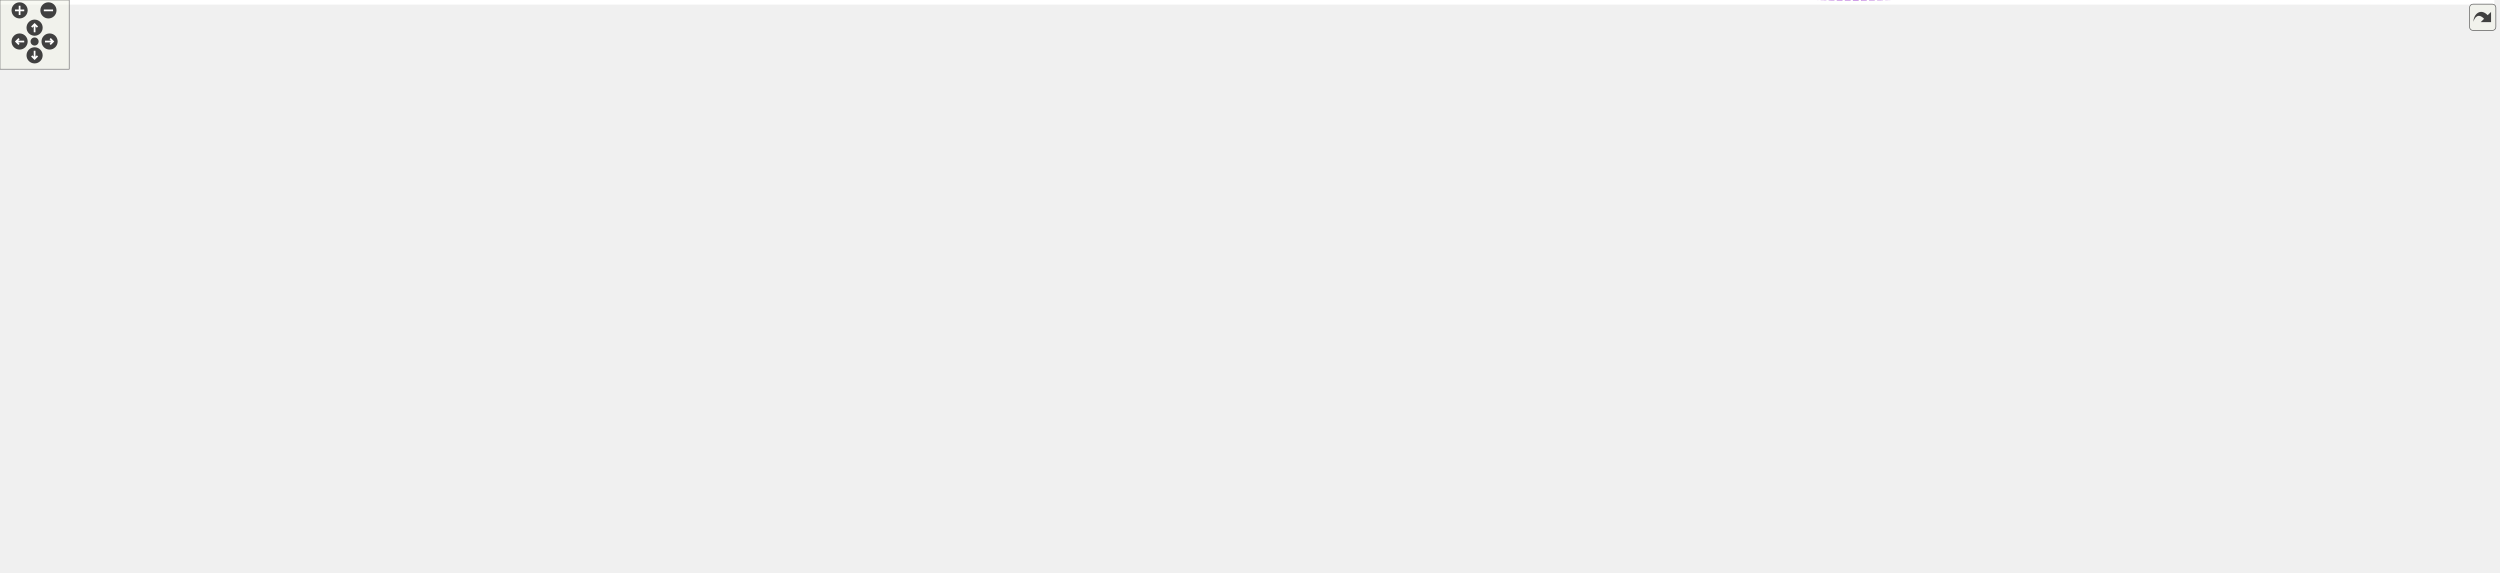
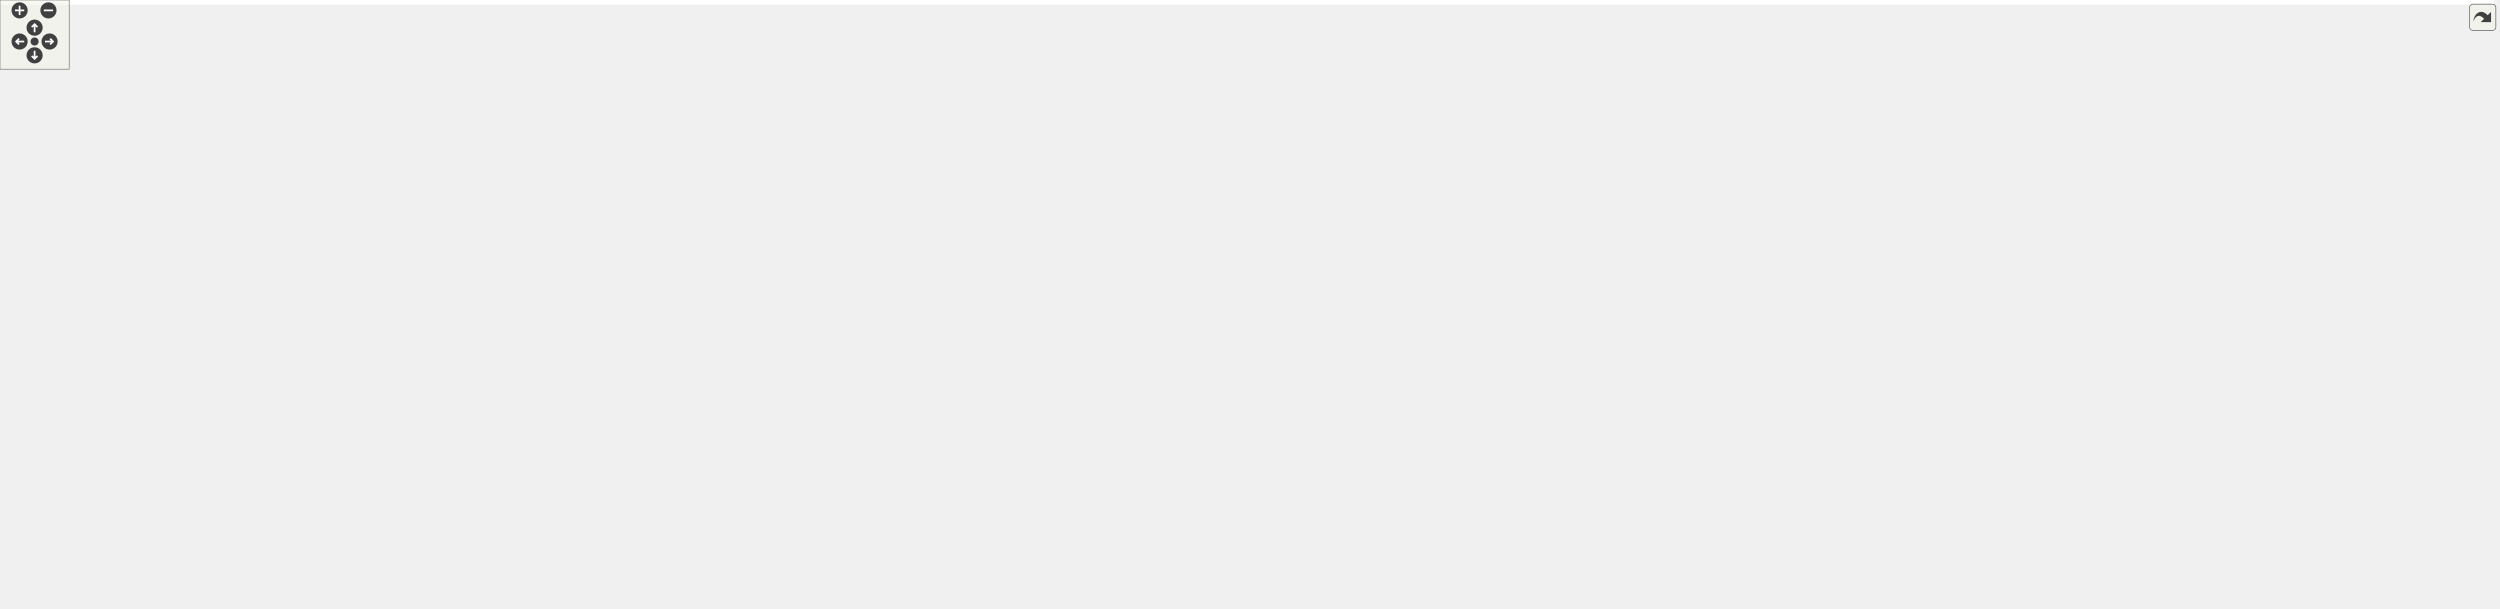
<svg xmlns="http://www.w3.org/2000/svg" xmlns:xlink="http://www.w3.org/1999/xlink" id="main" version="1.1" xml:space="preserve">
  <style type="text/css">
.edge:hover path { stroke: red; }
.edge:hover polygon { stroke: red; fill: red; }
</style>
  <defs>
    <circle id="rim" cx="0" cy="0" r="7" />
    <circle id="rim2" cx="0" cy="0" r="3.5" />
    <g id="zoomPlus">
      <use xlink:href="#rim" fill="#404040">
        <set attributeName="fill" to="#808080" begin="zoomplus.mouseover" end="zoomplus.mouseout" />
      </use>
      <path d="M-4,0h8M0,-4v8" fill="none" stroke="white" stroke-width="1.5" pointer-events="none" />
    </g>
    <g id="zoomMin">
      <use xlink:href="#rim" fill="#404040">
        <set attributeName="fill" to="#808080" begin="zoomminus.mouseover" end="zoomminus.mouseout" />
      </use>
      <path d="M-4,0h8" fill="none" stroke="white" stroke-width="1.5" pointer-events="none" />
    </g>
    <g id="dirArrow">
      <path fill="none" stroke="white" stroke-width="1.5" d="M0,-3.0v7 M-2.5,-0.5L0,-3.0L2.5,-0.5" />
    </g>
    <g id="resetDef">
      <use xlink:href="#rim2" fill="#404040">
        <set attributeName="fill" to="#808080" begin="reset.mouseover" end="reset.mouseout" />
      </use>
    </g>
  </defs>
  <svg id="graph" class="graph">
    <g id="viewport">
-       <polygon fill="white" stroke="transparent" points="-4,4 -4,-436.07 2163,-436.07 2163,4 -4,4" />
+       <polygon fill="white" stroke="transparent" points="-4,4 -4,-467 2163,-467 2163,4 -4,4" />
      <g id="node1" class="node">
        <g id="a_node1">
          <a xlink:title=" ">
-             <polygon fill="#bfbfbf" stroke="black" points="1985,-28.57 1985,-47.57 2159,-47.57 2159,-28.57 1985,-28.57" />
-             <text text-anchor="middle" x="2072" y="-35.57" font-family="Helvetica,sans-Serif" font-size="10.00">SqshDirectoryIterator</text>
+             <polygon fill="#bfbfbf" stroke="black" points="1985,-395.5 1985,-414.5 2159,-414.5 2159,-395.5 1985,-395.5" />
+             <text text-anchor="middle" x="2072" y="-402.5" font-family="Helvetica,sans-Serif" font-size="10.00">SqshDirectoryIterator</text>
          </a>
        </g>
      </g>
      <g id="node2" class="node">
        <g id="a_node2">
          <a xlink:href="structSqshInodeContext.html" target="_top" xlink:title=" ">
-             <polygon fill="white" stroke="black" points="1762.5,-5.57 1762.5,-24.57 1899.5,-24.57 1899.5,-5.57 1762.5,-5.57" />
-             <text text-anchor="middle" x="1831" y="-12.57" font-family="Helvetica,sans-Serif" font-size="10.00">SqshInodeContext</text>
+             <polygon fill="white" stroke="black" points="1762.5,-372.5 1762.5,-391.5 1899.5,-391.5 1899.5,-372.5 1762.5,-372.5" />
+             <text text-anchor="middle" x="1831" y="-379.5" font-family="Helvetica,sans-Serif" font-size="10.00">SqshInodeContext</text>
          </a>
        </g>
      </g>
      <g id="edge1" class="edge">
-         <path fill="none" stroke="#9a32cd" stroke-dasharray="5,2" d="M1909.65,-22.54C1933.68,-24.85 1960.28,-27.41 1984.84,-29.78" />
-         <polygon fill="#9a32cd" stroke="#9a32cd" points="1909.82,-19.04 1899.53,-21.57 1909.15,-26.01 1909.82,-19.04" />
-         <text text-anchor="middle" x="1944" y="-30.07" font-family="Helvetica,sans-Serif" font-size="10.00"> inode</text>
+         <path fill="none" stroke="#9a32cd" stroke-dasharray="5,2" d="M1909.65,-389.47C1933.68,-391.78 1960.28,-394.34 1984.84,-396.71" />
+         <polygon fill="#9a32cd" stroke="#9a32cd" points="1909.82,-385.97 1899.53,-388.5 1909.15,-392.94 1909.82,-385.97" />
+         <text text-anchor="middle" x="1944" y="-397" font-family="Helvetica,sans-Serif" font-size="10.00"> inode</text>
      </g>
      <g id="node3" class="node">
        <g id="a_node3">
          <a xlink:href="structSqshMetablockStreamContext.html" target="_top" xlink:title=" ">
-             <polygon fill="white" stroke="black" points="1435,-33.57 1435,-52.57 1647,-52.57 1647,-33.57 1435,-33.57" />
-             <text text-anchor="middle" x="1541" y="-40.57" font-family="Helvetica,sans-Serif" font-size="10.00">SqshMetablockStreamContext</text>
+             <polygon fill="white" stroke="black" points="1435,-418.5 1435,-437.5 1647,-437.5 1647,-418.5 1435,-418.5" />
+             <text text-anchor="middle" x="1541" y="-425.5" font-family="Helvetica,sans-Serif" font-size="10.00">SqshMetablockStreamContext</text>
          </a>
        </g>
      </g>
      <g id="edge37" class="edge">
-         <path fill="none" stroke="#9a32cd" stroke-dasharray="5,2" d="M1657.21,-45C1659.83,-45.03 1662.43,-45.05 1665,-45.07 1799.22,-46.16 1832.82,-45.54 1967,-42.07 1972.78,-41.92 1978.74,-41.75 1984.74,-41.55" />
-         <polygon fill="#9a32cd" stroke="#9a32cd" points="1657.05,-41.5 1647.01,-44.89 1656.97,-48.5 1657.05,-41.5" />
-         <text text-anchor="middle" x="1831" y="-48.07" font-family="Helvetica,sans-Serif" font-size="10.00"> metablock</text>
+         <path fill="none" stroke="#9a32cd" stroke-dasharray="5,2" d="M1657.16,-422.99C1755.79,-418.7 1895.64,-412.62 1984.84,-408.75" />
+         <polygon fill="#9a32cd" stroke="#9a32cd" points="1656.98,-419.5 1647.15,-423.43 1657.29,-426.49 1656.98,-419.5" />
+         <text text-anchor="middle" x="1831" y="-421" font-family="Helvetica,sans-Serif" font-size="10.00"> metablock</text>
      </g>
      <g id="edge2" class="edge">
-         <path fill="none" stroke="#9a32cd" stroke-dasharray="5,2" d="M1649.92,-32.58C1687.61,-28.91 1728.83,-24.91 1762.31,-21.65" />
-         <polygon fill="#9a32cd" stroke="#9a32cd" points="1649.52,-29.1 1639.91,-33.55 1650.2,-36.07 1649.52,-29.1" />
-         <text text-anchor="middle" x="1703" y="-33.07" font-family="Helvetica,sans-Serif" font-size="10.00"> metablock</text>
+         <path fill="none" stroke="#9a32cd" stroke-dasharray="5,2" d="M1594.83,-416.37C1616.51,-411.83 1641.89,-406.81 1665,-403 1696.91,-397.73 1732.48,-393.06 1762.4,-389.46" />
+         <polygon fill="#9a32cd" stroke="#9a32cd" points="1593.89,-412.99 1584.83,-418.48 1595.34,-419.84 1593.89,-412.99" />
+         <text text-anchor="middle" x="1703" y="-406" font-family="Helvetica,sans-Serif" font-size="10.00"> metablock</text>
      </g>
      <g id="node4" class="node">
        <g id="a_node4">
          <a xlink:href="structSqsh.html" target="_top" xlink:title=" ">
-             <polygon fill="white" stroke="black" points="1251,-183.57 1251,-202.57 1298,-202.57 1298,-183.57 1251,-183.57" />
-             <text text-anchor="middle" x="1274.5" y="-190.57" font-family="Helvetica,sans-Serif" font-size="10.00">Sqsh</text>
+             <polygon fill="white" stroke="black" points="1251,-269.5 1251,-288.5 1298,-288.5 1298,-269.5 1251,-269.5" />
+             <text text-anchor="middle" x="1274.5" y="-276.5" font-family="Helvetica,sans-Serif" font-size="10.00">Sqsh</text>
          </a>
        </g>
      </g>
      <g id="edge36" class="edge">
-         <path fill="none" stroke="#9a32cd" stroke-dasharray="5,2" d="M1276.41,-172.92C1278.82,-143.27 1287.54,-87.88 1319,-55.07 1356.95,-15.49 1380.99,-22.55 1435,-13.07 1548.48,6.84 1683.13,-0.24 1762.29,-7.47" />
-         <polygon fill="#9a32cd" stroke="#9a32cd" points="1272.9,-173.04 1275.75,-183.25 1279.88,-173.49 1272.9,-173.04" />
-         <text text-anchor="middle" x="1541" y="-16.07" font-family="Helvetica,sans-Serif" font-size="10.00"> sqsh</text>
+         <path fill="none" stroke="#9a32cd" stroke-dasharray="5,2" d="M1297.08,-294.15C1303.83,-298.25 1311.48,-302.31 1319,-305 1471.23,-359.56 1662.42,-375.46 1762.24,-380.1" />
+         <polygon fill="#9a32cd" stroke="#9a32cd" points="1298.84,-291.11 1288.54,-288.63 1295.04,-297 1298.84,-291.11" />
+         <text text-anchor="middle" x="1541" y="-374" font-family="Helvetica,sans-Serif" font-size="10.00"> sqsh</text>
      </g>
      <g id="edge3" class="edge">
-         <path fill="none" stroke="#9a32cd" stroke-dasharray="5,2" d="M1280.85,-173.59C1286.98,-154.96 1298.88,-127.5 1319,-112.07 1354.5,-84.84 1374.18,-102.04 1417,-89.07 1452.57,-78.29 1492.71,-62.59 1517.18,-52.6" />
-         <polygon fill="#9a32cd" stroke="#9a32cd" points="1277.43,-172.79 1277.88,-183.37 1284.13,-174.82 1277.43,-172.79" />
-         <text text-anchor="middle" x="1368" y="-115.07" font-family="Helvetica,sans-Serif" font-size="10.00"> sqsh</text>
+         <path fill="none" stroke="#9a32cd" stroke-dasharray="5,2" d="M1284.69,-298.03C1292.22,-311.88 1304.06,-330.2 1319,-342 1371.33,-383.35 1445.93,-406.81 1493.66,-418.46" />
+         <polygon fill="#9a32cd" stroke="#9a32cd" points="1287.68,-296.18 1279.98,-288.9 1281.45,-299.39 1287.68,-296.18" />
+         <text text-anchor="middle" x="1368" y="-397" font-family="Helvetica,sans-Serif" font-size="10.00"> sqsh</text>
      </g>
      <g id="node19" class="node">
        <g id="a_node19">
          <a xlink:href="structSqshTable.html" target="_top" xlink:title=" ">
-             <polygon fill="white" stroke="black" points="1499,-230.57 1499,-249.57 1583,-249.57 1583,-230.57 1499,-230.57" />
-             <text text-anchor="middle" x="1541" y="-237.57" font-family="Helvetica,sans-Serif" font-size="10.00">SqshTable</text>
+             <polygon fill="white" stroke="black" points="1499,-183.5 1499,-202.5 1583,-202.5 1583,-183.5 1499,-183.5" />
+             <text text-anchor="middle" x="1541" y="-190.5" font-family="Helvetica,sans-Serif" font-size="10.00">SqshTable</text>
          </a>
        </g>
      </g>
      <g id="edge21" class="edge">
-         <path fill="none" stroke="#9a32cd" stroke-dasharray="5,2" d="M1297.83,-208.3C1304.39,-212.1 1311.76,-215.75 1319,-218.07 1379.4,-237.44 1453.43,-241 1498.63,-241.07" />
-         <polygon fill="#9a32cd" stroke="#9a32cd" points="1299.25,-205.06 1288.9,-202.76 1295.56,-211.01 1299.25,-205.06" />
-         <text text-anchor="middle" x="1368" y="-239.07" font-family="Helvetica,sans-Serif" font-size="10.00"> sqsh</text>
+         <path fill="none" stroke="#9a32cd" stroke-dasharray="5,2" d="M1281.35,-259.93C1287.68,-242.87 1299.56,-218.79 1319,-207 1348.17,-189.3 1443.14,-189.42 1498.63,-191.15" />
+         <polygon fill="#9a32cd" stroke="#9a32cd" points="1278.01,-258.88 1278.11,-269.47 1284.64,-261.13 1278.01,-258.88" />
+         <text text-anchor="middle" x="1368" y="-210" font-family="Helvetica,sans-Serif" font-size="10.00"> sqsh</text>
      </g>
      <g id="node20" class="node">
        <g id="a_node20">
          <a xlink:href="structSqshXattrTable.html" target="_top" xlink:title=" ">
-             <polygon fill="white" stroke="black" points="1770,-338.57 1770,-357.57 1892,-357.57 1892,-338.57 1770,-338.57" />
-             <text text-anchor="middle" x="1831" y="-345.57" font-family="Helvetica,sans-Serif" font-size="10.00">SqshXattrTable</text>
+             <polygon fill="white" stroke="black" points="1770,-271.5 1770,-290.5 1892,-290.5 1892,-271.5 1770,-271.5" />
+             <text text-anchor="middle" x="1831" y="-278.5" font-family="Helvetica,sans-Serif" font-size="10.00">SqshXattrTable</text>
          </a>
        </g>
      </g>
      <g id="edge25" class="edge">
-         <path fill="none" stroke="#9a32cd" stroke-dasharray="5,2" d="M1275.71,-212.98C1277.17,-243.16 1284.64,-300.11 1319,-330.07 1384.57,-387.24 1649.28,-367.42 1769.75,-354.99" />
-         <polygon fill="#9a32cd" stroke="#9a32cd" points="1279.2,-212.73 1275.4,-202.84 1272.2,-212.94 1279.2,-212.73" />
-         <text text-anchor="middle" x="1541" y="-371.07" font-family="Helvetica,sans-Serif" font-size="10.00"> sqsh</text>
+         <path fill="none" stroke="#9a32cd" stroke-dasharray="5,2" d="M1308.39,-276.6C1340.63,-274.38 1391.16,-271.24 1435,-270 1529.18,-267.34 1552.82,-267.17 1647,-270 1688.04,-271.23 1734.19,-274.02 1769.87,-276.47" />
+         <polygon fill="#9a32cd" stroke="#9a32cd" points="1307.93,-273.12 1298.2,-277.32 1308.42,-280.11 1307.93,-273.12" />
+         <text text-anchor="middle" x="1541" y="-273" font-family="Helvetica,sans-Serif" font-size="10.00"> sqsh</text>
+       </g>
+       <g id="node5" class="node">
+         <g id="a_node5">
+           <a xlink:href="structSqshMapper.html" target="_top" xlink:title=" ">
+             <polygon fill="white" stroke="black" points="259.5,-76.5 259.5,-95.5 351.5,-95.5 351.5,-76.5 259.5,-76.5" />
+             <text text-anchor="middle" x="305.5" y="-83.5" font-family="Helvetica,sans-Serif" font-size="10.00">SqshMapper</text>
+           </a>
+         </g>
+       </g>
+       <g id="edge4" class="edge">
+         <path fill="none" stroke="#9a32cd" stroke-dasharray="5,2" d="M361.89,-85.56C486.3,-85.29 797.13,-88.67 1054,-125 1133.53,-136.25 1169.41,-113.28 1230,-166 1261.87,-193.74 1270.51,-247.58 1272.75,-269.43" />
+         <polygon fill="#9a32cd" stroke="#9a32cd" points="361.84,-82.06 351.85,-85.59 361.86,-89.06 361.84,-82.06" />
+         <text text-anchor="middle" x="756.5" y="-113" font-family="Helvetica,sans-Serif" font-size="10.00"> mapper</text>
+         <text text-anchor="middle" x="756.5" y="-102" font-family="Helvetica,sans-Serif" font-size="10.00">table_mapper</text>
+       </g>
+       <g id="node13" class="node">
+         <g id="a_node13">
+           <a xlink:href="structSqshMapping.html" target="_top" xlink:title=" ">
+             <polygon fill="white" stroke="black" points="526.5,-248.5 526.5,-267.5 625.5,-267.5 625.5,-248.5 526.5,-248.5" />
+             <text text-anchor="middle" x="576" y="-255.5" font-family="Helvetica,sans-Serif" font-size="10.00">SqshMapping</text>
+           </a>
+         </g>
+       </g>
+       <g id="edge13" class="edge">
+         <path fill="none" stroke="#9a32cd" stroke-dasharray="5,2" d="M330.29,-101.24C384.42,-135.92 515.5,-219.89 559.96,-248.37" />
+         <polygon fill="#9a32cd" stroke="#9a32cd" points="332.01,-98.19 321.71,-95.74 328.24,-104.08 332.01,-98.19" />
+         <text text-anchor="middle" x="414.5" y="-175" font-family="Helvetica,sans-Serif" font-size="10.00"> mapper</text>
+       </g>
+       <g id="edge22" class="edge">
+         <path fill="none" stroke="#9a32cd" stroke-dasharray="5,2" d="M361.88,-82.92C370.61,-82.54 379.55,-82.21 388,-82 523.52,-78.68 557.45,-81.98 693,-83 854.08,-84.21 1291.12,-18.48 1417,-119 1437.43,-135.31 1415.26,-157.86 1435,-175 1452.32,-190.03 1477.5,-194.73 1498.85,-195.57" />
+         <polygon fill="#9a32cd" stroke="#9a32cd" points="361.58,-79.43 351.75,-83.38 361.9,-86.42 361.58,-79.43" />
+         <text text-anchor="middle" x="937" y="-81" font-family="Helvetica,sans-Serif" font-size="10.00"> mapper</text>
      </g>
      <g id="node21" class="node">
        <g id="a_node21">
          <a xlink:href="structSqshFragmentTable.html" target="_top" xlink:title=" ">
-             <polygon fill="white" stroke="black" points="1759,-174.57 1759,-193.57 1903,-193.57 1903,-174.57 1759,-174.57" />
-             <text text-anchor="middle" x="1831" y="-181.57" font-family="Helvetica,sans-Serif" font-size="10.00">SqshFragmentTable</text>
+             <polygon fill="white" stroke="black" points="1759,-94.5 1759,-113.5 1903,-113.5 1903,-94.5 1759,-94.5" />
+             <text text-anchor="middle" x="1831" y="-101.5" font-family="Helvetica,sans-Serif" font-size="10.00">SqshFragmentTable</text>
          </a>
        </g>
      </g>
      <g id="edge31" class="edge">
-         <path fill="none" stroke="#9a32cd" stroke-dasharray="5,2" d="M1308.36,-187.23C1311.94,-186.76 1315.54,-186.35 1319,-186.07 1475.5,-173.25 1659.87,-177.2 1758.76,-180.86" />
-         <polygon fill="#9a32cd" stroke="#9a32cd" points="1307.83,-183.77 1298.45,-188.69 1308.85,-190.69 1307.83,-183.77" />
-         <text text-anchor="middle" x="1541" y="-182.07" font-family="Helvetica,sans-Serif" font-size="10.00"> sqsh</text>
-       </g>
-       <g id="node5" class="node">
-         <g id="a_node5">
-           <a xlink:href="structSqshMapper.html" target="_top" xlink:title=" ">
-             <polygon fill="white" stroke="black" points="259.5,-229.57 259.5,-248.57 351.5,-248.57 351.5,-229.57 259.5,-229.57" />
-             <text text-anchor="middle" x="305.5" y="-236.57" font-family="Helvetica,sans-Serif" font-size="10.00">SqshMapper</text>
-           </a>
-         </g>
-       </g>
-       <g id="edge4" class="edge">
-         <path fill="none" stroke="#9a32cd" stroke-dasharray="5,2" d="M361.78,-228.79C370.53,-227.39 379.5,-226.09 388,-225.07 729.38,-184.23 1149.62,-190.31 1250.81,-192.51" />
-         <polygon fill="#9a32cd" stroke="#9a32cd" points="360.94,-225.38 351.64,-230.47 362.08,-232.29 360.94,-225.38" />
-         <text text-anchor="middle" x="756.5" y="-213.07" font-family="Helvetica,sans-Serif" font-size="10.00"> mapper</text>
-         <text text-anchor="middle" x="756.5" y="-202.07" font-family="Helvetica,sans-Serif" font-size="10.00">table_mapper</text>
-       </g>
-       <g id="node13" class="node">
-         <g id="a_node13">
-           <a xlink:href="structSqshMapping.html" target="_top" xlink:title=" ">
-             <polygon fill="white" stroke="black" points="526.5,-332.57 526.5,-351.57 625.5,-351.57 625.5,-332.57 526.5,-332.57" />
-             <text text-anchor="middle" x="576" y="-339.57" font-family="Helvetica,sans-Serif" font-size="10.00">SqshMapping</text>
-           </a>
-         </g>
-       </g>
-       <g id="edge13" class="edge">
-         <path fill="none" stroke="#9a32cd" stroke-dasharray="5,2" d="M340.89,-252.26C395.7,-273.29 501.6,-313.91 549.89,-332.44" />
-         <polygon fill="#9a32cd" stroke="#9a32cd" points="341.87,-248.89 331.28,-248.58 339.36,-255.42 341.87,-248.89" />
-         <text text-anchor="middle" x="414.5" y="-293.07" font-family="Helvetica,sans-Serif" font-size="10.00"> mapper</text>
-       </g>
-       <g id="edge22" class="edge">
-         <path fill="none" stroke="#9a32cd" stroke-dasharray="5,2" d="M361.95,-238.21C485.98,-236.48 795.25,-233.21 1054,-239.07 1171.87,-241.74 1201.13,-248.4 1319,-251.07 1362.54,-252.06 1373.49,-253.01 1417,-251.07 1444.31,-249.85 1474.92,-247.12 1498.78,-244.68" />
-         <polygon fill="#9a32cd" stroke="#9a32cd" points="361.54,-234.72 351.59,-238.36 361.64,-241.72 361.54,-234.72" />
-         <text text-anchor="middle" x="937" y="-242.07" font-family="Helvetica,sans-Serif" font-size="10.00"> mapper</text>
+         <path fill="none" stroke="#9a32cd" stroke-dasharray="5,2" d="M336.97,-72.41C386.06,-51.8 486.14,-15 575,-15 575,-15 575,-15 1542,-15 1648.76,-15 1768.25,-71.52 1812.39,-94.48" />
+         <polygon fill="#9a32cd" stroke="#9a32cd" points="335.4,-69.28 327.58,-76.42 338.15,-75.72 335.4,-69.28" />
+         <text text-anchor="middle" x="1151" y="-18" font-family="Helvetica,sans-Serif" font-size="10.00"> mapper</text>
      </g>
      <g id="node6" class="node">
        <g id="a_node6">
          <a xlink:href="structSqshMemoryMapperImpl.html" target="_top" xlink:title=" ">
-             <polygon fill="white" stroke="black" points="0,-305.57 0,-324.57 167,-324.57 167,-305.57 0,-305.57" />
-             <text text-anchor="middle" x="83.5" y="-312.57" font-family="Helvetica,sans-Serif" font-size="10.00">SqshMemoryMapperImpl</text>
+             <polygon fill="white" stroke="black" points="0,-152.5 0,-171.5 167,-171.5 167,-152.5 0,-152.5" />
+             <text text-anchor="middle" x="83.5" y="-159.5" font-family="Helvetica,sans-Serif" font-size="10.00">SqshMemoryMapperImpl</text>
          </a>
        </g>
      </g>
      <g id="edge5" class="edge">
-         <path fill="none" stroke="#9a32cd" stroke-dasharray="5,2" d="M141.5,-303.1C150.1,-300.96 158.83,-298.6 167,-296.07 209.95,-282.77 258.04,-261.22 284.44,-248.77" />
-         <polygon fill="#9a32cd" stroke="#9a32cd" points="140.41,-299.77 131.51,-305.51 142.05,-306.57 140.41,-299.77" />
-         <text text-anchor="middle" x="204" y="-292.07" font-family="Helvetica,sans-Serif" font-size="10.00"> impl</text>
+         <path fill="none" stroke="#9a32cd" stroke-dasharray="5,2" d="M140.87,-150.07C149.67,-147.9 158.62,-145.53 167,-143 210.3,-129.96 258.66,-108.11 284.92,-95.59" />
+         <polygon fill="#9a32cd" stroke="#9a32cd" points="139.95,-146.69 131.04,-152.42 141.57,-153.5 139.95,-146.69" />
+         <text text-anchor="middle" x="204" y="-139" font-family="Helvetica,sans-Serif" font-size="10.00"> impl</text>
      </g>
      <g id="node7" class="node">
        <g id="a_node7">
          <a xlink:href="structSqshMmapFullMapper.html" target="_top" xlink:title=" ">
-             <polygon fill="white" stroke="black" points="7.5,-267.57 7.5,-286.57 159.5,-286.57 159.5,-267.57 7.5,-267.57" />
-             <text text-anchor="middle" x="83.5" y="-274.57" font-family="Helvetica,sans-Serif" font-size="10.00">SqshMmapFullMapper</text>
+             <polygon fill="white" stroke="black" points="7.5,-114.5 7.5,-133.5 159.5,-133.5 159.5,-114.5 7.5,-114.5" />
+             <text text-anchor="middle" x="83.5" y="-121.5" font-family="Helvetica,sans-Serif" font-size="10.00">SqshMmapFullMapper</text>
          </a>
        </g>
      </g>
      <g id="edge6" class="edge">
-         <path fill="none" stroke="#9a32cd" stroke-dasharray="5,2" d="M153.21,-265.9C175.49,-262.22 200.31,-258.04 223,-254.07 234.76,-252.01 247.46,-249.71 259.26,-247.54" />
-         <polygon fill="#9a32cd" stroke="#9a32cd" points="152.47,-262.48 143.17,-267.56 153.6,-269.38 152.47,-262.48" />
-         <text text-anchor="middle" x="204" y="-262.07" font-family="Helvetica,sans-Serif" font-size="10.00"> mc</text>
+         <path fill="none" stroke="#9a32cd" stroke-dasharray="5,2" d="M153.21,-112.83C175.49,-109.15 200.31,-104.97 223,-101 234.76,-98.94 247.46,-96.64 259.26,-94.47" />
+         <polygon fill="#9a32cd" stroke="#9a32cd" points="152.47,-109.41 143.17,-114.49 153.6,-116.31 152.47,-109.41" />
+         <text text-anchor="middle" x="204" y="-110" font-family="Helvetica,sans-Serif" font-size="10.00"> mc</text>
      </g>
      <g id="node8" class="node">
        <g id="a_node8">
          <a xlink:href="structSqshMmapMapper.html" target="_top" xlink:title=" ">
-             <polygon fill="white" stroke="black" points="22.5,-229.57 22.5,-248.57 144.5,-248.57 144.5,-229.57 22.5,-229.57" />
-             <text text-anchor="middle" x="83.5" y="-236.57" font-family="Helvetica,sans-Serif" font-size="10.00">SqshMmapMapper</text>
+             <polygon fill="white" stroke="black" points="22.5,-76.5 22.5,-95.5 144.5,-95.5 144.5,-76.5 22.5,-76.5" />
+             <text text-anchor="middle" x="83.5" y="-83.5" font-family="Helvetica,sans-Serif" font-size="10.00">SqshMmapMapper</text>
          </a>
        </g>
      </g>
      <g id="edge7" class="edge">
-         <path fill="none" stroke="#9a32cd" stroke-dasharray="5,2" d="M155.04,-239.07C189.29,-239.07 229.42,-239.07 259.47,-239.07" />
-         <polygon fill="#9a32cd" stroke="#9a32cd" points="154.62,-235.57 144.62,-239.07 154.62,-242.57 154.62,-235.57" />
-         <text text-anchor="middle" x="204" y="-242.07" font-family="Helvetica,sans-Serif" font-size="10.00"> mm</text>
+         <path fill="none" stroke="#9a32cd" stroke-dasharray="5,2" d="M155.04,-86C189.29,-86 229.42,-86 259.47,-86" />
+         <polygon fill="#9a32cd" stroke="#9a32cd" points="154.62,-82.5 144.62,-86 154.62,-89.5 154.62,-82.5" />
+         <text text-anchor="middle" x="204" y="-89" font-family="Helvetica,sans-Serif" font-size="10.00"> mm</text>
      </g>
      <g id="node9" class="node">
        <g id="a_node9">
          <a xlink:href="structSqshStaticMapper.html" target="_top" xlink:title=" ">
-             <polygon fill="white" stroke="black" points="15,-191.57 15,-210.57 152,-210.57 152,-191.57 15,-191.57" />
-             <text text-anchor="middle" x="83.5" y="-198.57" font-family="Helvetica,sans-Serif" font-size="10.00">SqshStaticMapper</text>
+             <polygon fill="white" stroke="black" points="15,-38.5 15,-57.5 152,-57.5 152,-38.5 15,-38.5" />
+             <text text-anchor="middle" x="83.5" y="-45.5" font-family="Helvetica,sans-Serif" font-size="10.00">SqshStaticMapper</text>
          </a>
        </g>
      </g>
      <g id="edge8" class="edge">
-         <path fill="none" stroke="#9a32cd" stroke-dasharray="5,2" d="M153.21,-212.24C175.49,-215.92 200.31,-220.1 223,-224.07 234.76,-226.13 247.46,-228.43 259.26,-230.6" />
-         <polygon fill="#9a32cd" stroke="#9a32cd" points="153.6,-208.75 143.17,-210.58 152.47,-215.66 153.6,-208.75" />
-         <text text-anchor="middle" x="204" y="-227.07" font-family="Helvetica,sans-Serif" font-size="10.00"> sm</text>
+         <path fill="none" stroke="#9a32cd" stroke-dasharray="5,2" d="M153.21,-59.17C175.49,-62.85 200.31,-67.03 223,-71 234.76,-73.06 247.46,-75.36 259.26,-77.53" />
+         <polygon fill="#9a32cd" stroke="#9a32cd" points="153.6,-55.69 143.17,-57.51 152.47,-62.59 153.6,-55.69" />
+         <text text-anchor="middle" x="204" y="-74" font-family="Helvetica,sans-Serif" font-size="10.00"> sm</text>
      </g>
      <g id="node10" class="node">
        <g id="a_node10">
          <a xlink:href="structSqshCanaryMapper.html" target="_top" xlink:title=" ">
-             <polygon fill="white" stroke="black" points="15,-153.57 15,-172.57 152,-172.57 152,-153.57 15,-153.57" />
-             <text text-anchor="middle" x="83.5" y="-160.57" font-family="Helvetica,sans-Serif" font-size="10.00">SqshCanaryMapper</text>
+             <polygon fill="white" stroke="black" points="15,-0.5 15,-19.5 152,-19.5 152,-0.5 15,-0.5" />
+             <text text-anchor="middle" x="83.5" y="-7.5" font-family="Helvetica,sans-Serif" font-size="10.00">SqshCanaryMapper</text>
          </a>
        </g>
      </g>
      <g id="edge9" class="edge">
-         <path fill="none" stroke="#9a32cd" stroke-dasharray="5,2" d="M140.87,-175C149.67,-177.17 158.62,-179.54 167,-182.07 210.3,-195.11 258.66,-216.96 284.92,-229.48" />
-         <polygon fill="#9a32cd" stroke="#9a32cd" points="141.57,-171.57 131.04,-172.65 139.95,-178.38 141.57,-171.57" />
-         <text text-anchor="middle" x="204" y="-204.07" font-family="Helvetica,sans-Serif" font-size="10.00"> cn</text>
+         <path fill="none" stroke="#9a32cd" stroke-dasharray="5,2" d="M141.5,-21.97C150.1,-24.11 158.83,-26.47 167,-29 209.95,-42.3 258.04,-63.85 284.44,-76.3" />
+         <polygon fill="#9a32cd" stroke="#9a32cd" points="142.05,-18.5 131.51,-19.56 140.41,-25.3 142.05,-18.5" />
+         <text text-anchor="middle" x="204" y="-52" font-family="Helvetica,sans-Serif" font-size="10.00"> cn</text>
      </g>
      <g id="node11" class="node">
        <g id="a_node11">
          <a xlink:href="structSqshCompression.html" target="_top" xlink:title=" ">
-             <polygon fill="white" stroke="black" points="872.5,-80.57 872.5,-99.57 1001.5,-99.57 1001.5,-80.57 872.5,-80.57" />
-             <text text-anchor="middle" x="937" y="-87.57" font-family="Helvetica,sans-Serif" font-size="10.00">SqshCompression</text>
+             <polygon fill="white" stroke="black" points="872.5,-134.5 872.5,-153.5 1001.5,-153.5 1001.5,-134.5 872.5,-134.5" />
+             <text text-anchor="middle" x="937" y="-141.5" font-family="Helvetica,sans-Serif" font-size="10.00">SqshCompression</text>
          </a>
        </g>
      </g>
      <g id="edge10" class="edge">
-         <path fill="none" stroke="#9a32cd" stroke-dasharray="5,2" d="M1011.93,-90.86C1086.33,-92.94 1194.93,-99.83 1230,-122.07 1252.83,-136.55 1265.52,-167.76 1270.7,-183.53" />
-         <polygon fill="#9a32cd" stroke="#9a32cd" points="1011.76,-87.36 1001.67,-90.6 1011.58,-94.36 1011.76,-87.36" />
-         <text text-anchor="middle" x="1151" y="-136.07" font-family="Helvetica,sans-Serif" font-size="10.00"> data_compression</text>
-         <text text-anchor="middle" x="1151" y="-125.07" font-family="Helvetica,sans-Serif" font-size="10.00">metablock_compression</text>
+         <path fill="none" stroke="#9a32cd" stroke-dasharray="5,2" d="M976.96,-156.58C1055.17,-181.86 1224.32,-236.72 1230,-240 1243.7,-247.92 1256.85,-260.67 1265.04,-269.42" />
+         <polygon fill="#9a32cd" stroke="#9a32cd" points="978.04,-153.25 967.44,-153.5 975.88,-159.91 978.04,-153.25" />
+         <text text-anchor="middle" x="1151" y="-254" font-family="Helvetica,sans-Serif" font-size="10.00"> data_compression</text>
+         <text text-anchor="middle" x="1151" y="-243" font-family="Helvetica,sans-Serif" font-size="10.00">metablock_compression</text>
      </g>
      <g id="edge32" class="edge">
-         <path fill="none" stroke="#9a32cd" stroke-dasharray="5,2" d="M1011.69,-82.38C1105.89,-73.81 1273.93,-62.81 1417,-76.07 1520.55,-85.67 1546.16,-93.66 1647,-119.07 1706.34,-134.02 1773.52,-160.45 1807.6,-174.56" />
-         <polygon fill="#9a32cd" stroke="#9a32cd" points="1011.33,-78.9 1001.69,-83.3 1011.97,-85.87 1011.33,-78.9" />
-         <text text-anchor="middle" x="1368" y="-79.07" font-family="Helvetica,sans-Serif" font-size="10.00"> compression</text>
+         <path fill="none" stroke="#9a32cd" stroke-dasharray="5,2" d="M1001.04,-132.68C1076.38,-119.74 1206.41,-99.28 1319,-91 1395.51,-85.37 1635.66,-81.77 1741,-90 1753.16,-90.95 1766.18,-92.62 1778.39,-94.49" />
+         <polygon fill="#9a32cd" stroke="#9a32cd" points="1000.03,-129.3 990.78,-134.45 1001.23,-136.2 1000.03,-129.3" />
+         <text text-anchor="middle" x="1368" y="-94" font-family="Helvetica,sans-Serif" font-size="10.00"> compression</text>
      </g>
      <g id="node12" class="node">
        <g id="a_node12">
          <a xlink:href="structSqshCompressionImplementation.html" target="_top" xlink:title=" ">
-             <polygon fill="white" stroke="black" points="459,-80.57 459,-99.57 693,-99.57 693,-80.57 459,-80.57" />
-             <text text-anchor="middle" x="576" y="-87.57" font-family="Helvetica,sans-Serif" font-size="10.00">SqshCompressionImplementation</text>
+             <polygon fill="white" stroke="black" points="459,-141.5 459,-160.5 693,-160.5 693,-141.5 459,-141.5" />
+             <text text-anchor="middle" x="576" y="-148.5" font-family="Helvetica,sans-Serif" font-size="10.00">SqshCompressionImplementation</text>
          </a>
        </g>
      </g>
      <g id="edge11" class="edge">
-         <path fill="none" stroke="#9a32cd" stroke-dasharray="5,2" d="M703.27,-90.07C760.46,-90.07 825.57,-90.07 872.35,-90.07" />
-         <polygon fill="#9a32cd" stroke="#9a32cd" points="703.06,-86.57 693.06,-90.07 703.06,-93.57 703.06,-86.57" />
-         <text text-anchor="middle" x="756.5" y="-93.07" font-family="Helvetica,sans-Serif" font-size="10.00"> impl</text>
+         <path fill="none" stroke="#9a32cd" stroke-dasharray="5,2" d="M703.27,-148.54C760.46,-147.42 825.57,-146.15 872.35,-145.24" />
+         <polygon fill="#9a32cd" stroke="#9a32cd" points="702.99,-145.04 693.06,-148.74 703.13,-152.04 702.99,-145.04" />
+         <text text-anchor="middle" x="756.5" y="-151" font-family="Helvetica,sans-Serif" font-size="10.00"> impl</text>
      </g>
      <g id="edge12" class="edge">
-         <path fill="none" stroke="#9a32cd" stroke-dasharray="5,2" d="M634.73,-330.61C683.93,-320.91 756.55,-306.76 820,-295.07 923.84,-275.93 950.9,-276.82 1054,-254.07 1133.06,-236.62 1152.33,-229.92 1230,-207.07 1236.85,-205.05 1244.26,-202.73 1250.99,-200.55" />
-         <polygon fill="#9a32cd" stroke="#9a32cd" points="634.04,-327.18 624.9,-332.55 635.39,-334.04 634.04,-327.18" />
-         <text text-anchor="middle" x="937" y="-298.07" font-family="Helvetica,sans-Serif" font-size="10.00"> table_map</text>
+         <path fill="none" stroke="#9a32cd" stroke-dasharray="5,2" d="M635.73,-265.4C659.12,-268.13 686.3,-271.04 711,-273 871.12,-285.72 911.42,-286.22 1072,-290 1142.2,-291.65 1160.32,-298.67 1230,-290 1236.8,-289.15 1244.07,-287.59 1250.68,-285.9" />
+         <polygon fill="#9a32cd" stroke="#9a32cd" points="635.96,-261.91 625.62,-264.21 635.14,-268.86 635.96,-261.91" />
+         <text text-anchor="middle" x="937" y="-292" font-family="Helvetica,sans-Serif" font-size="10.00"> table_map</text>
      </g>
      <g id="node18" class="node">
        <g id="a_node18">
          <a xlink:href="structSqshSuperblockContext.html" target="_top" xlink:title=" ">
-             <polygon fill="white" stroke="black" points="850,-315.57 850,-334.57 1024,-334.57 1024,-315.57 850,-315.57" />
-             <text text-anchor="middle" x="937" y="-322.57" font-family="Helvetica,sans-Serif" font-size="10.00">SqshSuperblockContext</text>
+             <polygon fill="white" stroke="black" points="850,-248.5 850,-267.5 1024,-267.5 1024,-248.5 850,-248.5" />
+             <text text-anchor="middle" x="937" y="-255.5" font-family="Helvetica,sans-Serif" font-size="10.00">SqshSuperblockContext</text>
          </a>
        </g>
      </g>
      <g id="edge19" class="edge">
-         <path fill="none" stroke="#9a32cd" stroke-dasharray="5,2" d="M635.91,-339.28C694.04,-336.53 783.57,-332.29 849.72,-329.16" />
-         <polygon fill="#9a32cd" stroke="#9a32cd" points="635.61,-335.79 625.79,-339.76 635.94,-342.78 635.61,-335.79" />
-         <text text-anchor="middle" x="756.5" y="-338.07" font-family="Helvetica,sans-Serif" font-size="10.00"> mapping</text>
+         <path fill="none" stroke="#9a32cd" stroke-dasharray="5,2" d="M635.91,-258C694.04,-258 783.57,-258 849.72,-258" />
+         <polygon fill="#9a32cd" stroke="#9a32cd" points="635.79,-254.5 625.79,-258 635.79,-261.5 635.79,-254.5" />
+         <text text-anchor="middle" x="756.5" y="-261" font-family="Helvetica,sans-Serif" font-size="10.00"> mapping</text>
      </g>
      <g id="edge23" class="edge">
-         <path fill="none" stroke="#9a32cd" stroke-dasharray="5,2" d="M635.78,-346.34C659.17,-347.84 686.35,-349.33 711,-350.07 751.43,-351.28 761.56,-350.55 802,-350.07 1075.78,-346.81 1157.45,-401.26 1417,-314.07 1461.41,-299.15 1506.93,-266.24 1527.98,-249.8" />
-         <polygon fill="#9a32cd" stroke="#9a32cd" points="635.87,-342.84 625.66,-345.68 635.41,-349.82 635.87,-342.84" />
-         <text text-anchor="middle" x="1151" y="-366.07" font-family="Helvetica,sans-Serif" font-size="10.00"> lookup_table</text>
+         <path fill="none" stroke="#9a32cd" stroke-dasharray="5,2" d="M628.65,-246.28C718.28,-226.61 908.7,-187.76 1072,-174 1141.97,-168.1 1159.81,-171.85 1230,-174 1326.47,-176.95 1439.6,-185.07 1498.92,-189.68" />
+         <polygon fill="#9a32cd" stroke="#9a32cd" points="627.76,-242.9 618.74,-248.47 629.26,-249.73 627.76,-242.9" />
+         <text text-anchor="middle" x="1151" y="-177" font-family="Helvetica,sans-Serif" font-size="10.00"> lookup_table</text>
      </g>
      <g id="edge26" class="edge">
-         <path fill="none" stroke="#9a32cd" stroke-dasharray="5,2" d="M611.78,-355C675.26,-377.41 814.54,-421.07 936,-421.07 936,-421.07 936,-421.07 1542,-421.07 1644.13,-421.07 1760.56,-377.4 1808.08,-357.61" />
-         <polygon fill="#9a32cd" stroke="#9a32cd" points="612.86,-351.67 602.26,-351.6 610.5,-358.26 612.86,-351.67" />
-         <text text-anchor="middle" x="1274.5" y="-424.07" font-family="Helvetica,sans-Serif" font-size="10.00"> header</text>
+         <path fill="none" stroke="#9a32cd" stroke-dasharray="5,2" d="M600.42,-273.23C656.14,-307.96 801.98,-390 936,-390 936,-390 936,-390 1369,-390 1492.71,-390 1527.59,-408.35 1647,-376 1715.41,-357.47 1787.47,-310.77 1816.61,-290.57" />
+         <polygon fill="#9a32cd" stroke="#9a32cd" points="602,-270.09 591.68,-267.71 598.26,-276.01 602,-270.09" />
+         <text text-anchor="middle" x="1274.5" y="-393" font-family="Helvetica,sans-Serif" font-size="10.00"> header</text>
      </g>
      <g id="node14" class="node">
        <g id="a_node14">
          <a xlink:href="structSqshMmapFullMap.html" target="_top" xlink:title=" ">
-             <polygon fill="white" stroke="black" points="241,-408.57 241,-427.57 370,-427.57 370,-408.57 241,-408.57" />
-             <text text-anchor="middle" x="305.5" y="-415.57" font-family="Helvetica,sans-Serif" font-size="10.00">SqshMmapFullMap</text>
+             <polygon fill="white" stroke="black" points="241,-229.5 241,-248.5 370,-248.5 370,-229.5 241,-229.5" />
+             <text text-anchor="middle" x="305.5" y="-236.5" font-family="Helvetica,sans-Serif" font-size="10.00">SqshMmapFullMap</text>
          </a>
        </g>
      </g>
      <g id="edge14" class="edge">
-         <path fill="none" stroke="#9a32cd" stroke-dasharray="5,2" d="M353.33,-405.89C379.22,-399.06 411.95,-390.29 441,-382.07 476.39,-372.05 516.82,-359.88 543.94,-351.62" />
-         <polygon fill="#9a32cd" stroke="#9a32cd" points="352.18,-402.57 343.4,-408.5 353.96,-409.34 352.18,-402.57" />
-         <text text-anchor="middle" x="414.5" y="-399.07" font-family="Helvetica,sans-Serif" font-size="10.00"> mc</text>
+         <path fill="none" stroke="#9a32cd" stroke-dasharray="5,2" d="M380.33,-240.85C400.06,-241.59 421.35,-242.61 441,-244 469.35,-246.01 500.97,-249.26 526.38,-252.13" />
+         <polygon fill="#9a32cd" stroke="#9a32cd" points="380.29,-237.35 370.18,-240.49 380.05,-244.35 380.29,-237.35" />
+         <text text-anchor="middle" x="414.5" y="-247" font-family="Helvetica,sans-Serif" font-size="10.00"> mc</text>
      </g>
      <g id="node15" class="node">
        <g id="a_node15">
          <a xlink:href="structSqshMmapMap.html" target="_top" xlink:title=" ">
-             <polygon fill="white" stroke="black" points="256,-370.57 256,-389.57 355,-389.57 355,-370.57 256,-370.57" />
-             <text text-anchor="middle" x="305.5" y="-377.57" font-family="Helvetica,sans-Serif" font-size="10.00">SqshMmapMap</text>
+             <polygon fill="white" stroke="black" points="256,-191.5 256,-210.5 355,-210.5 355,-191.5 256,-191.5" />
+             <text text-anchor="middle" x="305.5" y="-198.5" font-family="Helvetica,sans-Serif" font-size="10.00">SqshMmapMap</text>
          </a>
        </g>
      </g>
      <g id="edge15" class="edge">
-         <path fill="none" stroke="#9a32cd" stroke-dasharray="5,2" d="M365.11,-371.77C413.36,-364.95 480.97,-355.38 526.29,-348.96" />
-         <polygon fill="#9a32cd" stroke="#9a32cd" points="364.53,-368.32 355.12,-373.19 365.52,-375.25 364.53,-368.32" />
-         <text text-anchor="middle" x="414.5" y="-370.07" font-family="Helvetica,sans-Serif" font-size="10.00"> mm</text>
+         <path fill="none" stroke="#9a32cd" stroke-dasharray="5,2" d="M365.05,-211.22C388.69,-215.52 416.2,-220.74 441,-226 473.64,-232.93 510.5,-241.81 537.28,-248.45" />
+         <polygon fill="#9a32cd" stroke="#9a32cd" points="365.64,-207.77 355.18,-209.43 364.4,-214.66 365.64,-207.77" />
+         <text text-anchor="middle" x="414.5" y="-229" font-family="Helvetica,sans-Serif" font-size="10.00"> mm</text>
      </g>
      <g id="node16" class="node">
        <g id="a_node16">
          <a xlink:href="structSqshStaticMap.html" target="_top" xlink:title=" ">
-             <polygon fill="white" stroke="black" points="248.5,-332.57 248.5,-351.57 362.5,-351.57 362.5,-332.57 248.5,-332.57" />
-             <text text-anchor="middle" x="305.5" y="-339.57" font-family="Helvetica,sans-Serif" font-size="10.00">SqshStaticMap</text>
+             <polygon fill="white" stroke="black" points="248.5,-305.5 248.5,-324.5 362.5,-324.5 362.5,-305.5 248.5,-305.5" />
+             <text text-anchor="middle" x="305.5" y="-312.5" font-family="Helvetica,sans-Serif" font-size="10.00">SqshStaticMap</text>
          </a>
        </g>
      </g>
      <g id="edge16" class="edge">
-         <path fill="none" stroke="#9a32cd" stroke-dasharray="5,2" d="M373,-342.07C420.57,-342.07 483.54,-342.07 526.44,-342.07" />
-         <polygon fill="#9a32cd" stroke="#9a32cd" points="372.79,-338.57 362.79,-342.07 372.79,-345.57 372.79,-338.57" />
-         <text text-anchor="middle" x="414.5" y="-345.07" font-family="Helvetica,sans-Serif" font-size="10.00"> sm</text>
+         <path fill="none" stroke="#9a32cd" stroke-dasharray="5,2" d="M361.38,-303.35C411.1,-292.79 483.49,-277.43 529.91,-267.57" />
+         <polygon fill="#9a32cd" stroke="#9a32cd" points="360.5,-299.96 351.44,-305.46 361.95,-306.81 360.5,-299.96" />
+         <text text-anchor="middle" x="414.5" y="-299" font-family="Helvetica,sans-Serif" font-size="10.00"> sm</text>
      </g>
      <g id="node17" class="node">
        <g id="a_node17">
          <a xlink:href="structSqshCanaryMap.html" target="_top" xlink:title=" ">
-             <polygon fill="white" stroke="black" points="248.5,-294.57 248.5,-313.57 362.5,-313.57 362.5,-294.57 248.5,-294.57" />
-             <text text-anchor="middle" x="305.5" y="-301.57" font-family="Helvetica,sans-Serif" font-size="10.00">SqshCanaryMap</text>
+             <polygon fill="white" stroke="black" points="248.5,-267.5 248.5,-286.5 362.5,-286.5 362.5,-267.5 248.5,-267.5" />
+             <text text-anchor="middle" x="305.5" y="-274.5" font-family="Helvetica,sans-Serif" font-size="10.00">SqshCanaryMap</text>
          </a>
        </g>
      </g>
      <g id="edge17" class="edge">
-         <path fill="none" stroke="#9a32cd" stroke-dasharray="5,2" d="M372.7,-313.44C420.31,-320.18 483.45,-329.11 526.44,-335.2" />
-         <polygon fill="#9a32cd" stroke="#9a32cd" points="373.18,-309.97 362.79,-312.04 372.2,-316.9 373.18,-309.97" />
-         <text text-anchor="middle" x="414.5" y="-326.07" font-family="Helvetica,sans-Serif" font-size="10.00"> cn</text>
+         <path fill="none" stroke="#9a32cd" stroke-dasharray="5,2" d="M373,-272.29C420.57,-268.93 483.54,-264.47 526.44,-261.44" />
+         <polygon fill="#9a32cd" stroke="#9a32cd" points="372.51,-268.82 362.79,-273.02 373.01,-275.8 372.51,-268.82" />
+         <text text-anchor="middle" x="414.5" y="-273" font-family="Helvetica,sans-Serif" font-size="10.00"> cn</text>
      </g>
      <g id="edge18" class="edge">
-         <path fill="none" stroke="#9a32cd" stroke-dasharray="5,2" d="M1000.62,-313.52C1018,-309.93 1036.82,-305.69 1054,-301.07 1062.14,-298.88 1063.94,-297.56 1072,-295.07 1141.76,-273.52 1169.66,-291.19 1230,-250.07 1248.1,-237.73 1261.88,-215.42 1268.71,-202.68" />
-         <polygon fill="#9a32cd" stroke="#9a32cd" points="999.67,-310.14 990.57,-315.56 1001.06,-317 999.67,-310.14" />
-         <text text-anchor="middle" x="1151" y="-298.07" font-family="Helvetica,sans-Serif" font-size="10.00"> superblock</text>
+         <path fill="none" stroke="#9a32cd" stroke-dasharray="5,2" d="M1034.77,-264.06C1109.42,-268.73 1207.07,-274.84 1250.71,-277.57" />
+         <polygon fill="#9a32cd" stroke="#9a32cd" points="1034.6,-260.54 1024.4,-263.41 1034.16,-267.53 1034.6,-260.54" />
+         <text text-anchor="middle" x="1151" y="-278" font-family="Helvetica,sans-Serif" font-size="10.00"> superblock</text>
      </g>
      <g id="edge29" class="edge">
-         <path fill="none" stroke="#9a32cd" stroke-dasharray="5,2" d="M1034.36,-325.71C1219.26,-325.67 1616.54,-319.05 1741,-265.07 1777.8,-249.11 1809.46,-211.53 1822.99,-193.73" />
-         <polygon fill="#9a32cd" stroke="#9a32cd" points="1034.11,-322.21 1024.11,-325.71 1034.11,-329.21 1034.11,-322.21" />
-         <text text-anchor="middle" x="1368" y="-323.07" font-family="Helvetica,sans-Serif" font-size="10.00"> superblock</text>
+         <path fill="none" stroke="#9a32cd" stroke-dasharray="5,2" d="M1034.54,-256.17C1105.82,-253.56 1196.1,-247.25 1230,-232 1279.61,-209.69 1270.45,-172.53 1319,-148 1394.11,-110.06 1636.84,-104.16 1758.75,-103.67" />
+         <polygon fill="#9a32cd" stroke="#9a32cd" points="1034.04,-252.68 1024.17,-256.53 1034.29,-259.68 1034.04,-252.68" />
+         <text text-anchor="middle" x="1368" y="-151" font-family="Helvetica,sans-Serif" font-size="10.00"> superblock</text>
      </g>
      <g id="edge20" class="edge">
-         <path fill="none" stroke="#9a32cd" stroke-dasharray="5,2" d="M1510.25,-226.36C1485.79,-215.85 1449.93,-202.14 1417,-196.07 1375.68,-188.45 1326.43,-189.67 1298.27,-191.32" />
-         <polygon fill="#9a32cd" stroke="#9a32cd" points="1509.11,-229.68 1519.67,-230.5 1511.92,-223.27 1509.11,-229.68" />
-         <text text-anchor="middle" x="1368" y="-210.07" font-family="Helvetica,sans-Serif" font-size="10.00"> export_table</text>
-         <text text-anchor="middle" x="1368" y="-199.07" font-family="Helvetica,sans-Serif" font-size="10.00">id_table</text>
+         <path fill="none" stroke="#9a32cd" stroke-dasharray="5,2" d="M1488.93,-204.25C1424.87,-218.4 1322.86,-241.1 1319,-243 1305.63,-249.57 1292.8,-261.03 1284.58,-269.26" />
+         <polygon fill="#9a32cd" stroke="#9a32cd" points="1489.85,-207.63 1498.86,-202.05 1488.34,-200.79 1489.85,-207.63" />
+         <text text-anchor="middle" x="1368" y="-257" font-family="Helvetica,sans-Serif" font-size="10.00"> export_table</text>
+         <text text-anchor="middle" x="1368" y="-246" font-family="Helvetica,sans-Serif" font-size="10.00">id_table</text>
      </g>
      <g id="edge27" class="edge">
-         <path fill="none" stroke="#9a32cd" stroke-dasharray="5,2" d="M1591.81,-252.1C1632.66,-262.67 1691.59,-279.54 1741,-300.07 1767.75,-311.18 1796.99,-327.91 1814.4,-338.4" />
-         <polygon fill="#9a32cd" stroke="#9a32cd" points="1592.64,-248.7 1582.09,-249.61 1590.91,-255.48 1592.64,-248.7" />
-         <text text-anchor="middle" x="1703" y="-303.07" font-family="Helvetica,sans-Serif" font-size="10.00"> table</text>
+         <path fill="none" stroke="#9a32cd" stroke-dasharray="5,2" d="M1593.02,-198.58C1633.93,-204.09 1692.34,-214.33 1741,-232 1769.02,-242.18 1798.83,-260.27 1815.86,-271.39" />
+         <polygon fill="#9a32cd" stroke="#9a32cd" points="1593.38,-195.09 1583.01,-197.28 1592.48,-202.04 1593.38,-195.09" />
+         <text text-anchor="middle" x="1703" y="-235" font-family="Helvetica,sans-Serif" font-size="10.00"> table</text>
      </g>
      <g id="edge30" class="edge">
-         <path fill="none" stroke="#9a32cd" stroke-dasharray="5,2" d="M1593.15,-230.12C1646.29,-219.79 1728.82,-203.74 1781.1,-193.58" />
-         <polygon fill="#9a32cd" stroke="#9a32cd" points="1592.41,-226.7 1583.26,-232.05 1593.75,-233.57 1592.41,-226.7" />
-         <text text-anchor="middle" x="1703" y="-218.07" font-family="Helvetica,sans-Serif" font-size="10.00"> table</text>
+         <path fill="none" stroke="#9a32cd" stroke-dasharray="5,2" d="M1593.44,-191.77C1634.59,-189.33 1693.12,-182.51 1741,-164 1772.29,-151.9 1803.58,-127.15 1819.4,-113.53" />
+         <polygon fill="#9a32cd" stroke="#9a32cd" points="1593.17,-188.28 1583.37,-192.31 1593.54,-195.27 1593.17,-188.28" />
+         <text text-anchor="middle" x="1703" y="-186" font-family="Helvetica,sans-Serif" font-size="10.00"> table</text>
      </g>
      <g id="edge24" class="edge">
-         <path fill="none" stroke="#9a32cd" stroke-dasharray="5,2" d="M1759.55,-343.95C1621.43,-335.76 1327.69,-317.61 1319,-311.07 1283.58,-284.42 1276.98,-225.84 1275.77,-202.72" />
-         <polygon fill="#9a32cd" stroke="#9a32cd" points="1759.43,-347.45 1769.62,-344.55 1759.84,-340.47 1759.43,-347.45" />
-         <text text-anchor="middle" x="1541" y="-339.07" font-family="Helvetica,sans-Serif" font-size="10.00"> xattr_table</text>
+         <path fill="none" stroke="#9a32cd" stroke-dasharray="5,2" d="M1759.59,-283C1677.4,-285.23 1537.35,-288.69 1417,-290 1373.45,-290.47 1362.22,-295.38 1319,-290 1312.2,-289.15 1304.93,-287.59 1298.32,-285.9" />
+         <polygon fill="#9a32cd" stroke="#9a32cd" points="1759.92,-286.49 1769.82,-282.72 1759.73,-279.5 1759.92,-286.49" />
+         <text text-anchor="middle" x="1541" y="-292" font-family="Helvetica,sans-Serif" font-size="10.00"> xattr_table</text>
      </g>
      <g id="edge28" class="edge">
-         <path fill="none" stroke="#9a32cd" stroke-dasharray="5,2" d="M1779.3,-172.41C1742.75,-164.63 1692.12,-155.11 1647,-151.07 1501.8,-138.08 1454.17,-96.47 1319,-151.07 1302.84,-157.6 1289.35,-173.32 1281.86,-183.57" />
-         <polygon fill="#9a32cd" stroke="#9a32cd" points="1778.71,-175.87 1789.22,-174.56 1780.18,-169.02 1778.71,-175.87" />
-         <text text-anchor="middle" x="1541" y="-154.07" font-family="Helvetica,sans-Serif" font-size="10.00"> fragment_table</text>
+         <path fill="none" stroke="#9a32cd" stroke-dasharray="5,2" d="M1759.75,-115.12C1753.41,-116.1 1747.09,-117.07 1741,-118 1514.63,-152.45 1345.37,-166.26 1319,-187 1291.92,-208.3 1280.86,-250.53 1277.12,-269.45" />
+         <polygon fill="#9a32cd" stroke="#9a32cd" points="1760.35,-118.57 1769.69,-113.57 1759.27,-111.65 1760.35,-118.57" />
+         <text text-anchor="middle" x="1541" y="-163" font-family="Helvetica,sans-Serif" font-size="10.00"> fragment_table</text>
      </g>
      <g id="node22" class="node">
        <g id="a_node22">
          <a xlink:href="structSqshCompressionOptionsContext.html" target="_top" xlink:title=" ">
-             <polygon fill="white" stroke="black" points="820,-131.57 820,-150.57 1054,-150.57 1054,-131.57 820,-131.57" />
-             <text text-anchor="middle" x="937" y="-138.57" font-family="Helvetica,sans-Serif" font-size="10.00">SqshCompressionOptionsContext</text>
+             <polygon fill="white" stroke="black" points="820,-418.5 820,-437.5 1054,-437.5 1054,-418.5 820,-418.5" />
+             <text text-anchor="middle" x="937" y="-425.5" font-family="Helvetica,sans-Serif" font-size="10.00">SqshCompressionOptionsContext</text>
          </a>
        </g>
      </g>
      <g id="edge33" class="edge">
-         <path fill="none" stroke="#9a32cd" stroke-dasharray="5,2" d="M1064.48,-147.44C1128.74,-151.74 1199.54,-158.42 1230,-168.07 1240.79,-171.49 1251.84,-177.88 1260.1,-183.35" />
-         <polygon fill="#9a32cd" stroke="#9a32cd" points="1064.44,-143.93 1054.23,-146.77 1063.98,-150.91 1064.44,-143.93" />
-         <text text-anchor="middle" x="1151" y="-171.07" font-family="Helvetica,sans-Serif" font-size="10.00"> compression_options</text>
+         <path fill="none" stroke="#9a32cd" stroke-dasharray="5,2" d="M987.51,-415.83C1047.79,-399.63 1151.31,-367.29 1230,-319 1243.64,-310.63 1256.81,-297.61 1265.02,-288.71" />
+         <polygon fill="#9a32cd" stroke="#9a32cd" points="986.26,-412.54 977.49,-418.48 988.05,-419.31 986.26,-412.54" />
+         <text text-anchor="middle" x="1151" y="-391" font-family="Helvetica,sans-Serif" font-size="10.00"> compression_options</text>
      </g>
      <g id="node23" class="node">
        <g id="a_node23">
          <a xlink:href="structSqshBuffer.html" target="_top" xlink:title=" ">
-             <polygon fill="white" stroke="black" points="530,-17.57 530,-36.57 622,-36.57 622,-17.57 530,-17.57" />
-             <text text-anchor="middle" x="576" y="-24.57" font-family="Helvetica,sans-Serif" font-size="10.00">SqshBuffer</text>
+             <polygon fill="white" stroke="black" points="530,-443.5 530,-462.5 622,-462.5 622,-443.5 530,-443.5" />
+             <text text-anchor="middle" x="576" y="-450.5" font-family="Helvetica,sans-Serif" font-size="10.00">SqshBuffer</text>
          </a>
        </g>
      </g>
      <g id="edge35" class="edge">
-         <path fill="none" stroke="#9a32cd" stroke-dasharray="5,2" d="M632.42,-27.99C788.03,-30.58 1230.85,-37.93 1434.8,-41.32" />
-         <polygon fill="#9a32cd" stroke="#9a32cd" points="632.21,-24.49 622.16,-27.82 632.1,-31.49 632.21,-24.49" />
-         <text text-anchor="middle" x="1151" y="-40.07" font-family="Helvetica,sans-Serif" font-size="10.00"> buffer</text>
+         <path fill="none" stroke="#9a32cd" stroke-dasharray="5,2" d="M632.51,-452.99C678.05,-452.93 744.2,-452.7 802,-452 914.01,-450.64 942.03,-450.3 1054,-447 1185.25,-443.13 1336.36,-436.95 1434.79,-432.7" />
+         <polygon fill="#9a32cd" stroke="#9a32cd" points="632.25,-449.49 622.25,-453 632.26,-456.49 632.25,-449.49" />
+         <text text-anchor="middle" x="1151" y="-449" font-family="Helvetica,sans-Serif" font-size="10.00"> buffer</text>
      </g>
      <g id="edge34" class="edge">
-         <path fill="none" stroke="#9a32cd" stroke-dasharray="5,2" d="M632.28,-26.2C681.43,-28.15 752.91,-37.98 802,-75.07 815.64,-85.38 806.67,-98.36 820,-109.07 833.19,-119.66 849.65,-126.76 865.99,-131.51" />
-         <polygon fill="#9a32cd" stroke="#9a32cd" points="632.25,-22.69 622.15,-25.89 632.04,-29.69 632.25,-22.69" />
-         <text text-anchor="middle" x="756.5" y="-78.07" font-family="Helvetica,sans-Serif" font-size="10.00"> buffer</text>
+         <path fill="none" stroke="#9a32cd" stroke-dasharray="5,2" d="M632.3,-447.65C656.45,-445.42 685.11,-442.91 711,-441 746.31,-438.4 784.78,-436.01 819.75,-434.01" />
+         <polygon fill="#9a32cd" stroke="#9a32cd" points="631.88,-444.18 622.25,-448.59 632.53,-451.15 631.88,-444.18" />
+         <text text-anchor="middle" x="756.5" y="-444" font-family="Helvetica,sans-Serif" font-size="10.00"> buffer</text>
      </g>
    </g>
  </svg>
  <g id="navigator" transform="translate(0 0)" fill="#404254">
    <rect fill="#f2f5e9" fill-opacity="0.5" stroke="#606060" stroke-width=".5" x="0" y="0" width="60" height="60" />
    <use id="zoomplus" xlink:href="#zoomPlus" x="17" y="9" />
    <use id="zoomminus" xlink:href="#zoomMin" x="42" y="9" />
    <use id="reset" xlink:href="#resetDef" x="30" y="36" />
    <g id="arrowUp" xlink:href="#dirArrow" transform="translate(30 24)">
      <use xlink:href="#rim" fill="#404040">
        <set attributeName="fill" to="#808080" begin="arrowUp.mouseover" end="arrowUp.mouseout" />
      </use>
      <path fill="none" stroke="white" stroke-width="1.5" d="M0,-3.0v7 M-2.5,-0.5L0,-3.0L2.5,-0.5" />
    </g>
    <g id="arrowRight" xlink:href="#dirArrow" transform="rotate(90) translate(36 -43)">
      <use xlink:href="#rim" fill="#404040">
        <set attributeName="fill" to="#808080" begin="arrowRight.mouseover" end="arrowRight.mouseout" />
      </use>
      <path fill="none" stroke="white" stroke-width="1.5" d="M0,-3.0v7 M-2.5,-0.5L0,-3.0L2.5,-0.5" />
    </g>
    <g id="arrowDown" xlink:href="#dirArrow" transform="rotate(180) translate(-30 -48)">
      <use xlink:href="#rim" fill="#404040">
        <set attributeName="fill" to="#808080" begin="arrowDown.mouseover" end="arrowDown.mouseout" />
      </use>
      <path fill="none" stroke="white" stroke-width="1.5" d="M0,-3.0v7 M-2.5,-0.5L0,-3.0L2.5,-0.5" />
    </g>
    <g id="arrowLeft" xlink:href="#dirArrow" transform="rotate(270) translate(-36 17)">
      <use xlink:href="#rim" fill="#404040">
        <set attributeName="fill" to="#808080" begin="arrowLeft.mouseover" end="arrowLeft.mouseout" />
      </use>
      <path fill="none" stroke="white" stroke-width="1.5" d="M0,-3.0v7 M-2.5,-0.5L0,-3.0L2.5,-0.5" />
    </g>
  </g>
  <svg viewBox="0 0 15 15" width="100%" height="30px" preserveAspectRatio="xMaxYMin meet">
    <g id="arrow_out" transform="scale(0.3 0.3)">
      <a xlink:href="structSqshDirectoryIterator__coll__graph_org.svg" target="_base">
        <rect id="button" ry="5" rx="5" y="6" x="6" height="38" width="38" fill="#f2f5e9" fill-opacity="0.5" stroke="#606060" stroke-width="1.0" />
        <path id="arrow" d="M 11.5,31.437 C 11.94,20.098 22.043,11.323 32.159,21.979 L 37.069,17.246 C 37.069,17.246 37.088,32 37.088,32 L 22.16,31.978 C 22.16,31.978 26.998,27.14 26.998,27.14 C 18.529,18.264 13.292,25.23 11.5,31.437 z" style="fill:#404040;" />
      </a>
    </g>
  </svg>
</svg>
